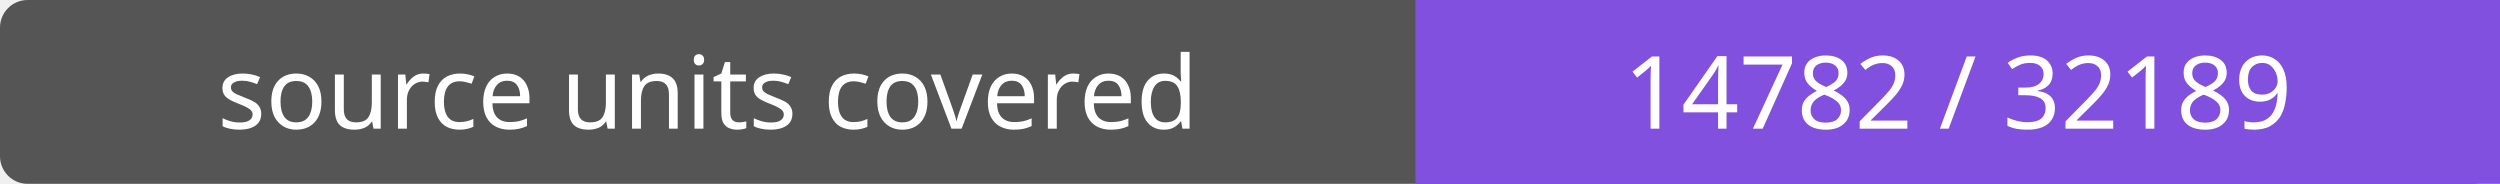
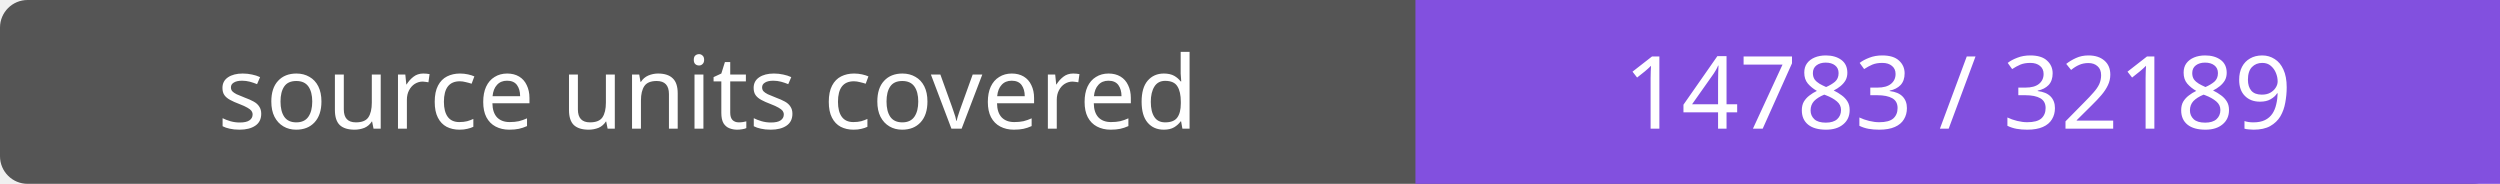
- <svg xmlns="http://www.w3.org/2000/svg" width="272" height="20" role="img" aria-label="source units covered: 14782 / 32189">
+ <svg xmlns="http://www.w3.org/2000/svg" width="272" height="20" role="img" aria-label="source units covered: 14783 / 32189">
  <rect width="272" height="20" rx="3" fill="#555" />
  <path fill="#8250df" d="M154 0h118v20H154z" />
  <g fill="#fff" text-anchor="middle" font-family="Verdana,sans-serif" font-size="11">
    <text x="77.0" y="14">source units covered</text>
-     <text x="213.0" y="14">14782 / 32189</text>
+     <text x="213.0" y="14">14783 / 32189</text>
  </g>
</svg>
